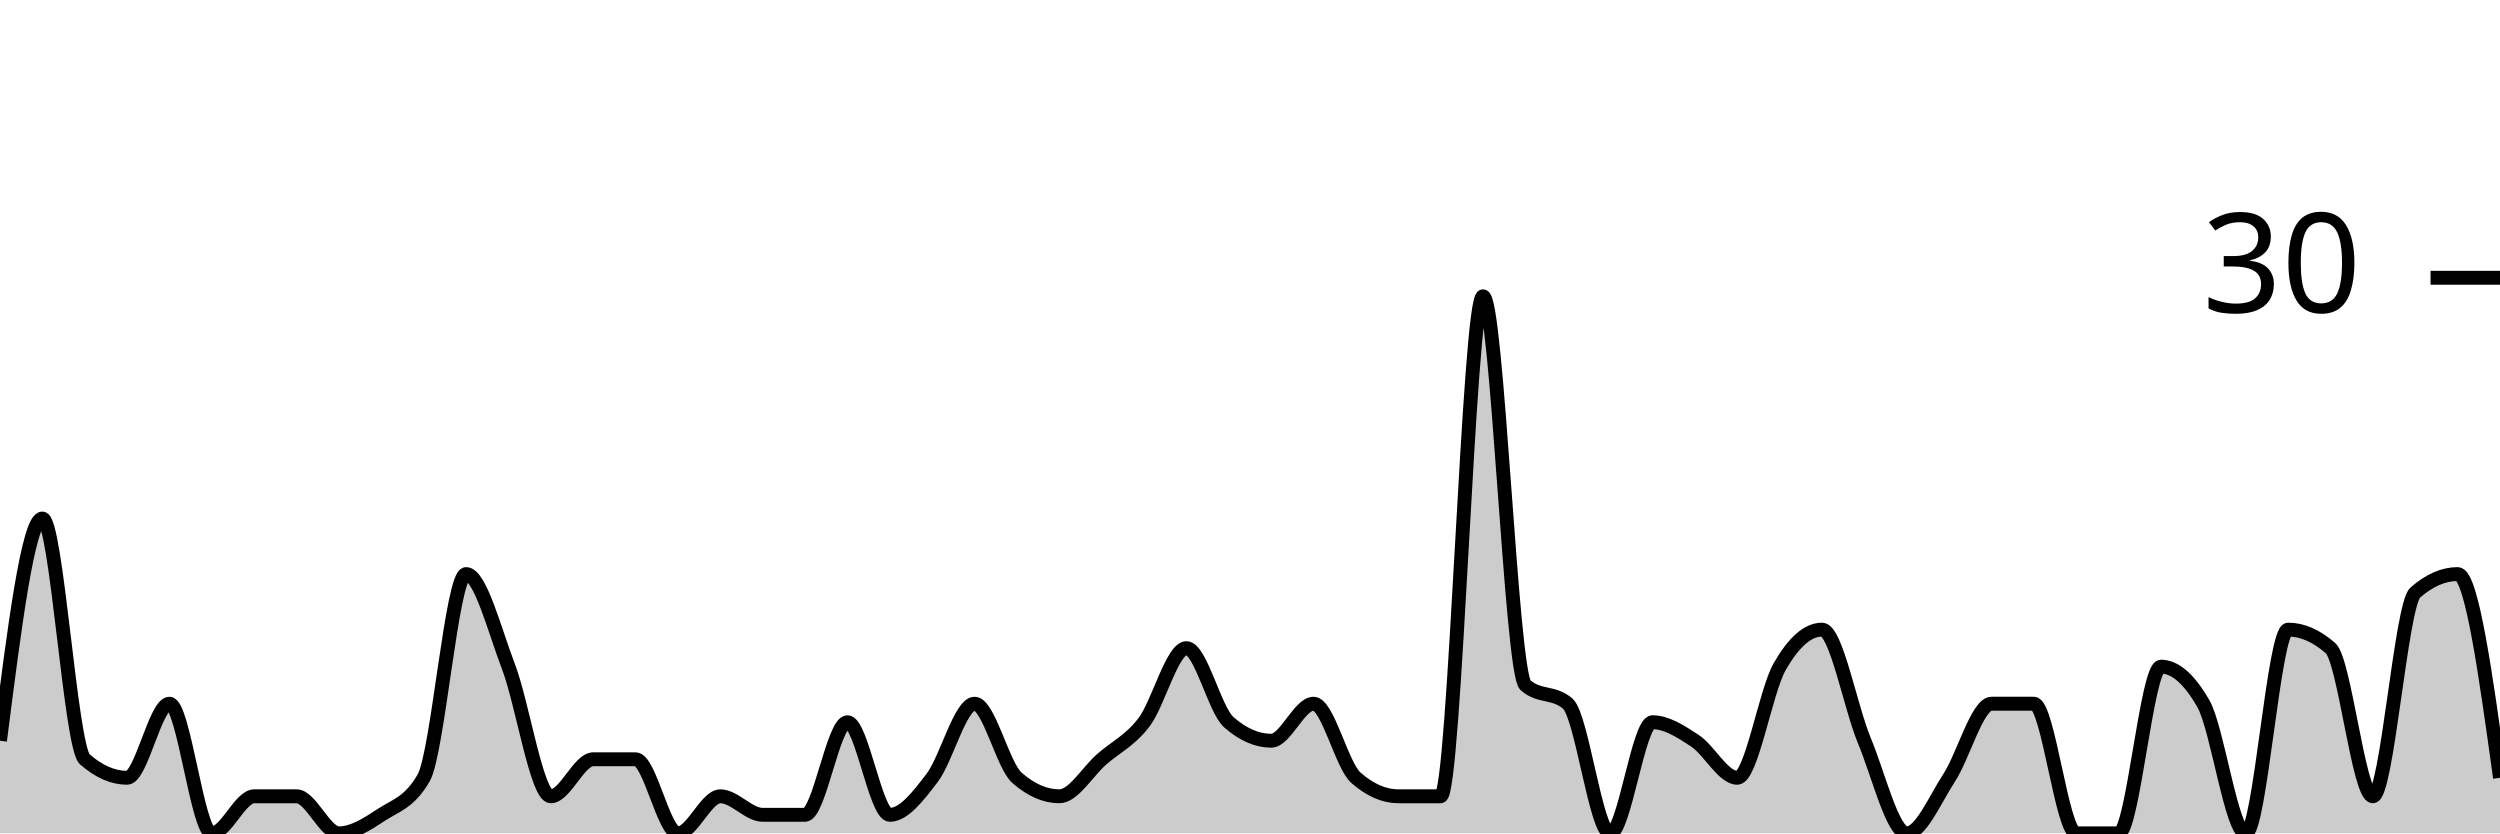
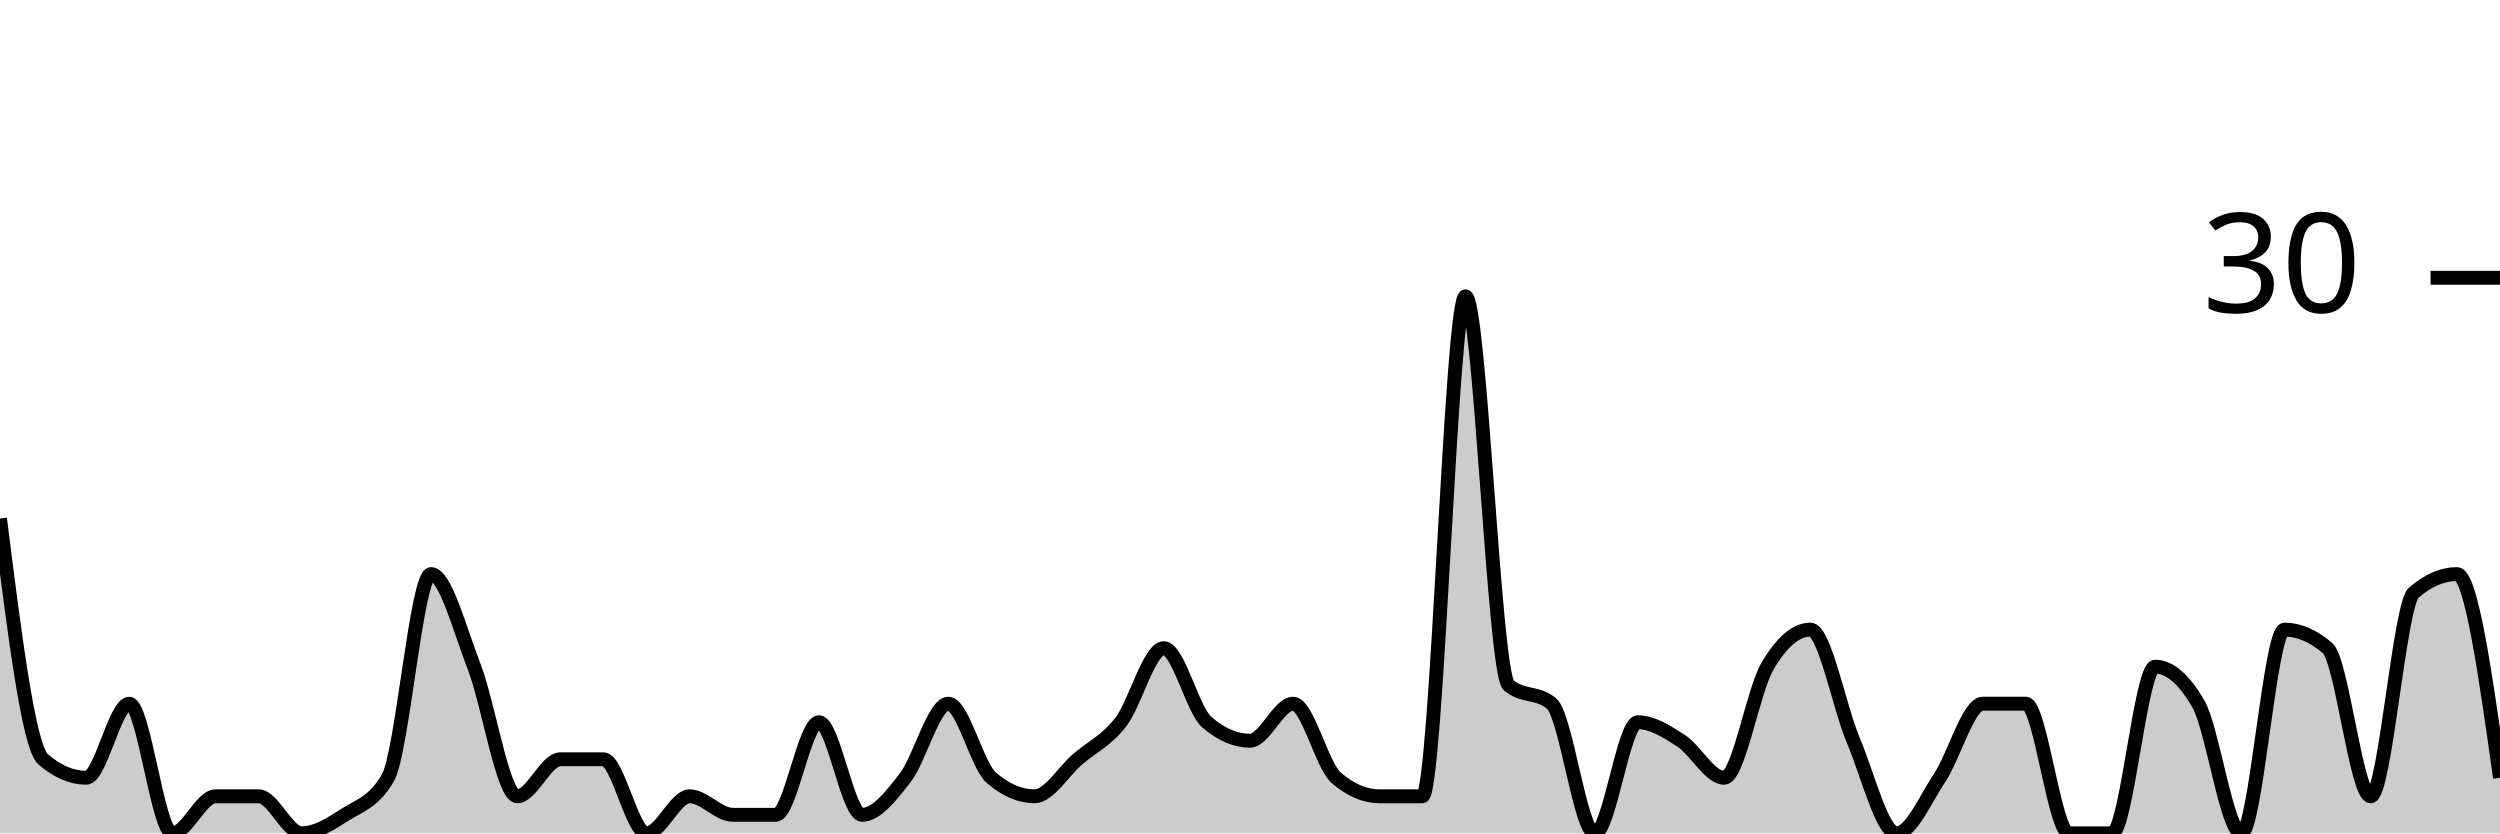
<svg xmlns="http://www.w3.org/2000/svg" viewBox="0 0 180 60">
  <g transform="translate(0,20)">
-     <path class="area" fill="rgba(0, 0, 0, 0.2)" d="M0,33.333C1.017,25.333,2.034,17.333,3.051,17.333C4.068,17.333,5.085,33.778,6.102,34.667C7.119,35.556,8.136,36,9.153,36C10.169,36,11.186,30.667,12.203,30.667C13.22,30.667,14.237,40,15.254,40C16.271,40,17.288,37.333,18.305,37.333C19.322,37.333,20.339,37.333,21.356,37.333C22.373,37.333,23.39,40,24.407,40C25.424,40,26.441,39.333,27.458,38.667C28.475,38,29.492,37.778,30.508,36C31.525,34.222,32.542,21.333,33.559,21.333C34.576,21.333,35.593,25.333,36.61,28C37.627,30.667,38.644,37.333,39.661,37.333C40.678,37.333,41.695,34.667,42.712,34.667C43.729,34.667,44.746,34.667,45.763,34.667C46.78,34.667,47.797,40,48.814,40C49.831,40,50.847,37.333,51.864,37.333C52.881,37.333,53.898,38.667,54.915,38.667C55.932,38.667,56.949,38.667,57.966,38.667C58.983,38.667,60,32,61.017,32C62.034,32,63.051,38.667,64.068,38.667C65.085,38.667,66.102,37.333,67.119,36C68.136,34.667,69.153,30.667,70.169,30.667C71.186,30.667,72.203,35.111,73.22,36C74.237,36.889,75.254,37.333,76.271,37.333C77.288,37.333,78.305,35.556,79.322,34.667C80.339,33.778,81.356,33.333,82.373,32C83.39,30.667,84.407,26.667,85.424,26.667C86.441,26.667,87.458,31.111,88.475,32C89.492,32.889,90.508,33.333,91.525,33.333C92.542,33.333,93.559,30.667,94.576,30.667C95.593,30.667,96.61,35.111,97.627,36C98.644,36.889,99.661,37.333,100.678,37.333C101.695,37.333,102.712,37.333,103.729,37.333C104.746,37.333,105.763,1.333,106.78,1.333C107.797,1.333,108.814,28.444,109.831,29.333C110.847,30.222,111.864,29.778,112.881,30.667C113.898,31.556,114.915,40,115.932,40C116.949,40,117.966,32,118.983,32C120,32,121.017,32.667,122.034,33.333C123.051,34,124.068,36,125.085,36C126.102,36,127.119,29.778,128.136,28C129.153,26.222,130.169,25.333,131.186,25.333C132.203,25.333,133.22,30.889,134.237,33.333C135.254,35.778,136.271,40,137.288,40C138.305,40,139.322,37.556,140.339,36C141.356,34.444,142.373,30.667,143.39,30.667C144.407,30.667,145.424,30.667,146.441,30.667C147.458,30.667,148.475,40,149.492,40C150.508,40,151.525,40,152.542,40C153.559,40,154.576,28,155.593,28C156.61,28,157.627,28.889,158.644,30.667C159.661,32.444,160.678,40,161.695,40C162.712,40,163.729,25.333,164.746,25.333C165.763,25.333,166.78,25.778,167.797,26.667C168.814,27.556,169.831,37.333,170.847,37.333C171.864,37.333,172.881,23.556,173.898,22.667C174.915,21.778,175.932,21.333,176.949,21.333C177.966,21.333,178.983,28.667,180,36L180,40C178.983,40,177.966,40,176.949,40C175.932,40,174.915,40,173.898,40C172.881,40,171.864,40,170.847,40C169.831,40,168.814,40,167.797,40C166.78,40,165.763,40,164.746,40C163.729,40,162.712,40,161.695,40C160.678,40,159.661,40,158.644,40C157.627,40,156.61,40,155.593,40C154.576,40,153.559,40,152.542,40C151.525,40,150.508,40,149.492,40C148.475,40,147.458,40,146.441,40C145.424,40,144.407,40,143.39,40C142.373,40,141.356,40,140.339,40C139.322,40,138.305,40,137.288,40C136.271,40,135.254,40,134.237,40C133.22,40,132.203,40,131.186,40C130.169,40,129.153,40,128.136,40C127.119,40,126.102,40,125.085,40C124.068,40,123.051,40,122.034,40C121.017,40,120,40,118.983,40C117.966,40,116.949,40,115.932,40C114.915,40,113.898,40,112.881,40C111.864,40,110.847,40,109.831,40C108.814,40,107.797,40,106.78,40C105.763,40,104.746,40,103.729,40C102.712,40,101.695,40,100.678,40C99.661,40,98.644,40,97.627,40C96.61,40,95.593,40,94.576,40C93.559,40,92.542,40,91.525,40C90.508,40,89.492,40,88.475,40C87.458,40,86.441,40,85.424,40C84.407,40,83.39,40,82.373,40C81.356,40,80.339,40,79.322,40C78.305,40,77.288,40,76.271,40C75.254,40,74.237,40,73.22,40C72.203,40,71.186,40,70.169,40C69.153,40,68.136,40,67.119,40C66.102,40,65.085,40,64.068,40C63.051,40,62.034,40,61.017,40C60,40,58.983,40,57.966,40C56.949,40,55.932,40,54.915,40C53.898,40,52.881,40,51.864,40C50.847,40,49.831,40,48.814,40C47.797,40,46.78,40,45.763,40C44.746,40,43.729,40,42.712,40C41.695,40,40.678,40,39.661,40C38.644,40,37.627,40,36.61,40C35.593,40,34.576,40,33.559,40C32.542,40,31.525,40,30.508,40C29.492,40,28.475,40,27.458,40C26.441,40,25.424,40,24.407,40C23.39,40,22.373,40,21.356,40C20.339,40,19.322,40,18.305,40C17.288,40,16.271,40,15.254,40C14.237,40,13.22,40,12.203,40C11.186,40,10.169,40,9.153,40C8.136,40,7.119,40,6.102,40C5.085,40,4.068,40,3.051,40C2.034,40,1.017,40,0,40Z" />
-     <path class="line" stroke="black" fill="none" d="M0,33.333C1.017,25.333,2.034,17.333,3.051,17.333C4.068,17.333,5.085,33.778,6.102,34.667C7.119,35.556,8.136,36,9.153,36C10.169,36,11.186,30.667,12.203,30.667C13.22,30.667,14.237,40,15.254,40C16.271,40,17.288,37.333,18.305,37.333C19.322,37.333,20.339,37.333,21.356,37.333C22.373,37.333,23.39,40,24.407,40C25.424,40,26.441,39.333,27.458,38.667C28.475,38,29.492,37.778,30.508,36C31.525,34.222,32.542,21.333,33.559,21.333C34.576,21.333,35.593,25.333,36.61,28C37.627,30.667,38.644,37.333,39.661,37.333C40.678,37.333,41.695,34.667,42.712,34.667C43.729,34.667,44.746,34.667,45.763,34.667C46.78,34.667,47.797,40,48.814,40C49.831,40,50.847,37.333,51.864,37.333C52.881,37.333,53.898,38.667,54.915,38.667C55.932,38.667,56.949,38.667,57.966,38.667C58.983,38.667,60,32,61.017,32C62.034,32,63.051,38.667,64.068,38.667C65.085,38.667,66.102,37.333,67.119,36C68.136,34.667,69.153,30.667,70.169,30.667C71.186,30.667,72.203,35.111,73.22,36C74.237,36.889,75.254,37.333,76.271,37.333C77.288,37.333,78.305,35.556,79.322,34.667C80.339,33.778,81.356,33.333,82.373,32C83.39,30.667,84.407,26.667,85.424,26.667C86.441,26.667,87.458,31.111,88.475,32C89.492,32.889,90.508,33.333,91.525,33.333C92.542,33.333,93.559,30.667,94.576,30.667C95.593,30.667,96.61,35.111,97.627,36C98.644,36.889,99.661,37.333,100.678,37.333C101.695,37.333,102.712,37.333,103.729,37.333C104.746,37.333,105.763,1.333,106.78,1.333C107.797,1.333,108.814,28.444,109.831,29.333C110.847,30.222,111.864,29.778,112.881,30.667C113.898,31.556,114.915,40,115.932,40C116.949,40,117.966,32,118.983,32C120,32,121.017,32.667,122.034,33.333C123.051,34,124.068,36,125.085,36C126.102,36,127.119,29.778,128.136,28C129.153,26.222,130.169,25.333,131.186,25.333C132.203,25.333,133.22,30.889,134.237,33.333C135.254,35.778,136.271,40,137.288,40C138.305,40,139.322,37.556,140.339,36C141.356,34.444,142.373,30.667,143.39,30.667C144.407,30.667,145.424,30.667,146.441,30.667C147.458,30.667,148.475,40,149.492,40C150.508,40,151.525,40,152.542,40C153.559,40,154.576,28,155.593,28C156.61,28,157.627,28.889,158.644,30.667C159.661,32.444,160.678,40,161.695,40C162.712,40,163.729,25.333,164.746,25.333C165.763,25.333,166.78,25.778,167.797,26.667C168.814,27.556,169.831,37.333,170.847,37.333C171.864,37.333,172.881,23.556,173.898,22.667C174.915,21.778,175.932,21.333,176.949,21.333C177.966,21.333,178.983,28.667,180,36" />
+     <path class="area" fill="rgba(0, 0, 0, 0.2)" d="M0,17.333C1.034,25.556,2.069,33.778,3.103,34.667C4.138,35.556,5.172,36,6.207,36C7.241,36,8.276,30.667,9.31,30.667C10.345,30.667,11.379,40,12.414,40C13.448,40,14.483,37.333,15.517,37.333C16.552,37.333,17.586,37.333,18.621,37.333C19.655,37.333,20.69,40,21.724,40C22.759,40,23.793,39.333,24.828,38.667C25.862,38,26.897,37.778,27.931,36C28.966,34.222,30,21.333,31.034,21.333C32.069,21.333,33.103,25.333,34.138,28C35.172,30.667,36.207,37.333,37.241,37.333C38.276,37.333,39.31,34.667,40.345,34.667C41.379,34.667,42.414,34.667,43.448,34.667C44.483,34.667,45.517,40,46.552,40C47.586,40,48.621,37.333,49.655,37.333C50.69,37.333,51.724,38.667,52.759,38.667C53.793,38.667,54.828,38.667,55.862,38.667C56.897,38.667,57.931,32,58.966,32C60,32,61.034,38.667,62.069,38.667C63.103,38.667,64.138,37.333,65.172,36C66.207,34.667,67.241,30.667,68.276,30.667C69.31,30.667,70.345,35.111,71.379,36C72.414,36.889,73.448,37.333,74.483,37.333C75.517,37.333,76.552,35.556,77.586,34.667C78.621,33.778,79.655,33.333,80.69,32C81.724,30.667,82.759,26.667,83.793,26.667C84.828,26.667,85.862,31.111,86.897,32C87.931,32.889,88.966,33.333,90,33.333C91.034,33.333,92.069,30.667,93.103,30.667C94.138,30.667,95.172,35.111,96.207,36C97.241,36.889,98.276,37.333,99.31,37.333C100.345,37.333,101.379,37.333,102.414,37.333C103.448,37.333,104.483,1.333,105.517,1.333C106.552,1.333,107.586,28.444,108.621,29.333C109.655,30.222,110.69,29.778,111.724,30.667C112.759,31.556,113.793,40,114.828,40C115.862,40,116.897,32,117.931,32C118.966,32,120,32.667,121.034,33.333C122.069,34,123.103,36,124.138,36C125.172,36,126.207,29.778,127.241,28C128.276,26.222,129.31,25.333,130.345,25.333C131.379,25.333,132.414,30.889,133.448,33.333C134.483,35.778,135.517,40,136.552,40C137.586,40,138.621,37.556,139.655,36C140.69,34.444,141.724,30.667,142.759,30.667C143.793,30.667,144.828,30.667,145.862,30.667C146.897,30.667,147.931,40,148.966,40C150,40,151.034,40,152.069,40C153.103,40,154.138,28,155.172,28C156.207,28,157.241,28.889,158.276,30.667C159.31,32.444,160.345,40,161.379,40C162.414,40,163.448,25.333,164.483,25.333C165.517,25.333,166.552,25.778,167.586,26.667C168.621,27.556,169.655,37.333,170.69,37.333C171.724,37.333,172.759,23.556,173.793,22.667C174.828,21.778,175.862,21.333,176.897,21.333C177.931,21.333,178.966,28.667,180,36L180,40C178.966,40,177.931,40,176.897,40C175.862,40,174.828,40,173.793,40C172.759,40,171.724,40,170.69,40C169.655,40,168.621,40,167.586,40C166.552,40,165.517,40,164.483,40C163.448,40,162.414,40,161.379,40C160.345,40,159.31,40,158.276,40C157.241,40,156.207,40,155.172,40C154.138,40,153.103,40,152.069,40C151.034,40,150,40,148.966,40C147.931,40,146.897,40,145.862,40C144.828,40,143.793,40,142.759,40C141.724,40,140.69,40,139.655,40C138.621,40,137.586,40,136.552,40C135.517,40,134.483,40,133.448,40C132.414,40,131.379,40,130.345,40C129.31,40,128.276,40,127.241,40C126.207,40,125.172,40,124.138,40C123.103,40,122.069,40,121.034,40C120,40,118.966,40,117.931,40C116.897,40,115.862,40,114.828,40C113.793,40,112.759,40,111.724,40C110.69,40,109.655,40,108.621,40C107.586,40,106.552,40,105.517,40C104.483,40,103.448,40,102.414,40C101.379,40,100.345,40,99.31,40C98.276,40,97.241,40,96.207,40C95.172,40,94.138,40,93.103,40C92.069,40,91.034,40,90,40C88.966,40,87.931,40,86.897,40C85.862,40,84.828,40,83.793,40C82.759,40,81.724,40,80.69,40C79.655,40,78.621,40,77.586,40C76.552,40,75.517,40,74.483,40C73.448,40,72.414,40,71.379,40C70.345,40,69.31,40,68.276,40C67.241,40,66.207,40,65.172,40C64.138,40,63.103,40,62.069,40C61.034,40,60,40,58.966,40C57.931,40,56.897,40,55.862,40C54.828,40,53.793,40,52.759,40C51.724,40,50.69,40,49.655,40C48.621,40,47.586,40,46.552,40C45.517,40,44.483,40,43.448,40C42.414,40,41.379,40,40.345,40C39.31,40,38.276,40,37.241,40C36.207,40,35.172,40,34.138,40C33.103,40,32.069,40,31.034,40C30,40,28.966,40,27.931,40C26.897,40,25.862,40,24.828,40C23.793,40,22.759,40,21.724,40C20.69,40,19.655,40,18.621,40C17.586,40,16.552,40,15.517,40C14.483,40,13.448,40,12.414,40C11.379,40,10.345,40,9.31,40C8.276,40,7.241,40,6.207,40C5.172,40,4.138,40,3.103,40C2.069,40,1.034,40,0,40Z" />
+     <path class="line" stroke="black" fill="none" d="M0,17.333C1.034,25.556,2.069,33.778,3.103,34.667C4.138,35.556,5.172,36,6.207,36C7.241,36,8.276,30.667,9.31,30.667C10.345,30.667,11.379,40,12.414,40C13.448,40,14.483,37.333,15.517,37.333C16.552,37.333,17.586,37.333,18.621,37.333C19.655,37.333,20.69,40,21.724,40C22.759,40,23.793,39.333,24.828,38.667C25.862,38,26.897,37.778,27.931,36C28.966,34.222,30,21.333,31.034,21.333C32.069,21.333,33.103,25.333,34.138,28C35.172,30.667,36.207,37.333,37.241,37.333C38.276,37.333,39.31,34.667,40.345,34.667C41.379,34.667,42.414,34.667,43.448,34.667C44.483,34.667,45.517,40,46.552,40C47.586,40,48.621,37.333,49.655,37.333C50.69,37.333,51.724,38.667,52.759,38.667C53.793,38.667,54.828,38.667,55.862,38.667C56.897,38.667,57.931,32,58.966,32C60,32,61.034,38.667,62.069,38.667C63.103,38.667,64.138,37.333,65.172,36C66.207,34.667,67.241,30.667,68.276,30.667C69.31,30.667,70.345,35.111,71.379,36C72.414,36.889,73.448,37.333,74.483,37.333C75.517,37.333,76.552,35.556,77.586,34.667C78.621,33.778,79.655,33.333,80.69,32C81.724,30.667,82.759,26.667,83.793,26.667C84.828,26.667,85.862,31.111,86.897,32C87.931,32.889,88.966,33.333,90,33.333C91.034,33.333,92.069,30.667,93.103,30.667C94.138,30.667,95.172,35.111,96.207,36C97.241,36.889,98.276,37.333,99.31,37.333C100.345,37.333,101.379,37.333,102.414,37.333C103.448,37.333,104.483,1.333,105.517,1.333C106.552,1.333,107.586,28.444,108.621,29.333C109.655,30.222,110.69,29.778,111.724,30.667C112.759,31.556,113.793,40,114.828,40C115.862,40,116.897,32,117.931,32C118.966,32,120,32.667,121.034,33.333C122.069,34,123.103,36,124.138,36C125.172,36,126.207,29.778,127.241,28C128.276,26.222,129.31,25.333,130.345,25.333C131.379,25.333,132.414,30.889,133.448,33.333C134.483,35.778,135.517,40,136.552,40C137.586,40,138.621,37.556,139.655,36C140.69,34.444,141.724,30.667,142.759,30.667C143.793,30.667,144.828,30.667,145.862,30.667C146.897,30.667,147.931,40,148.966,40C150,40,151.034,40,152.069,40C153.103,40,154.138,28,155.172,28C156.207,28,157.241,28.889,158.276,30.667C159.31,32.444,160.345,40,161.379,40C162.414,40,163.448,25.333,164.483,25.333C165.517,25.333,166.552,25.778,167.586,26.667C168.621,27.556,169.655,37.333,170.69,37.333C171.724,37.333,172.759,23.556,173.793,22.667C174.828,21.778,175.862,21.333,176.897,21.333C177.931,21.333,178.966,28.667,180,36" />
    <path class="axis-ceiling" stroke-width="1" stroke="black" fill="none" d="M175,0L180,0" />
    <text class="axis-ceiling-label" font-family="sans-serif" text-anchor="end" font-size="10px" x="170" y="2.5">30</text>
  </g>
</svg>
